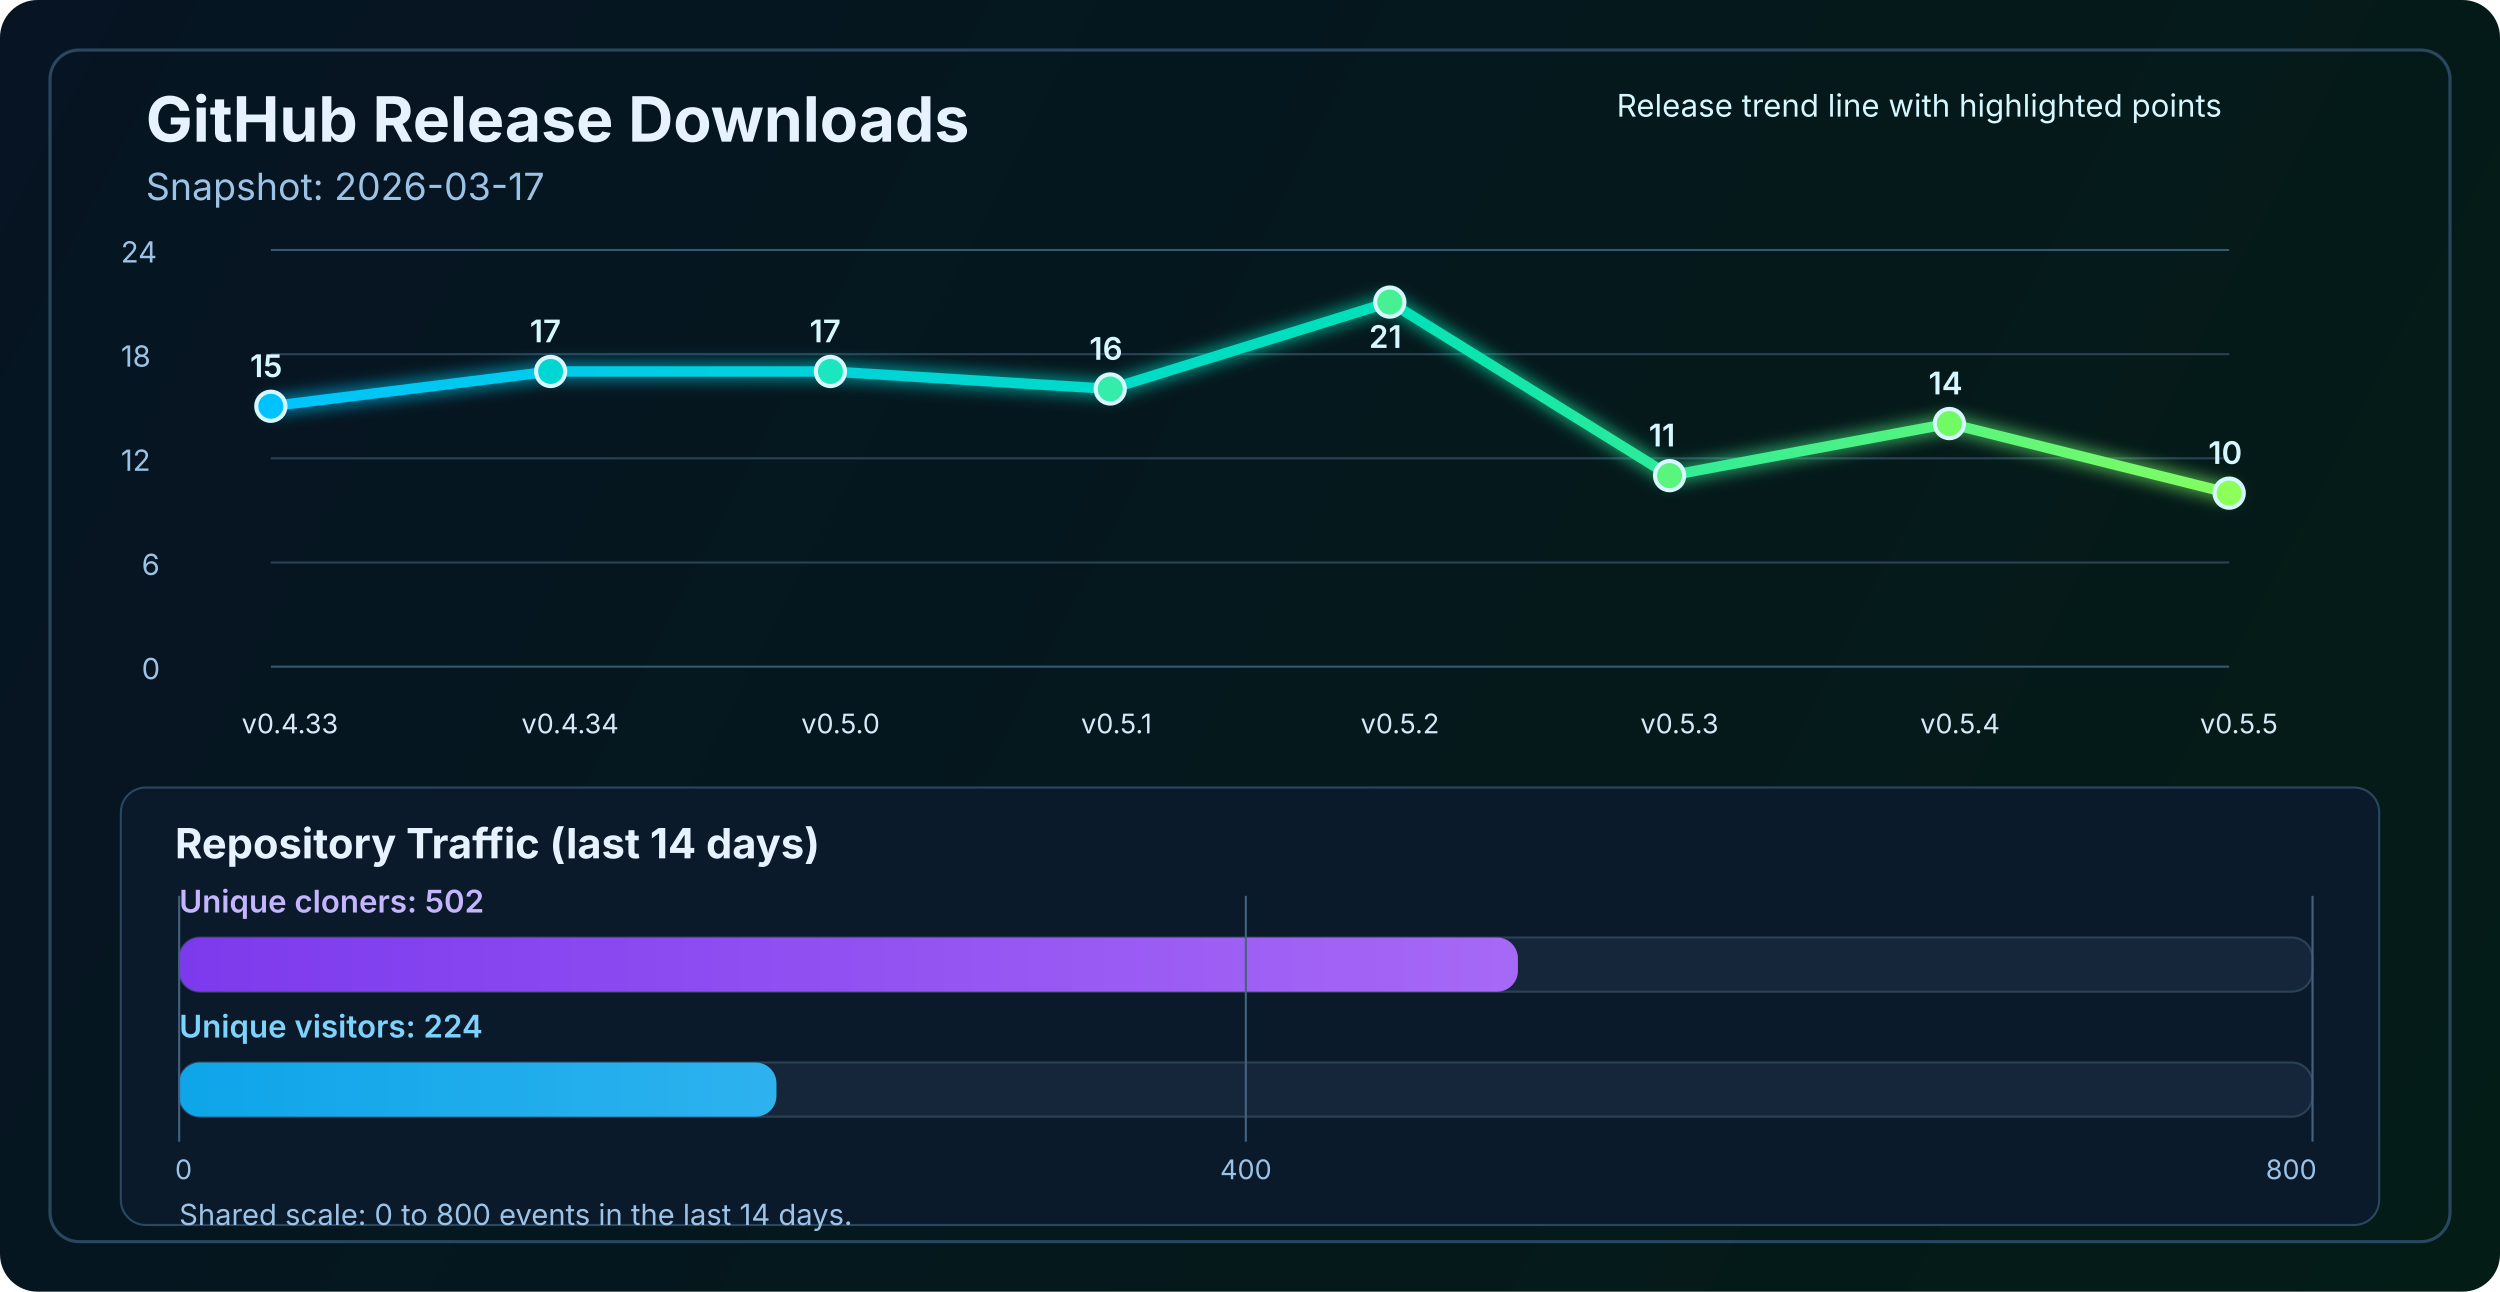
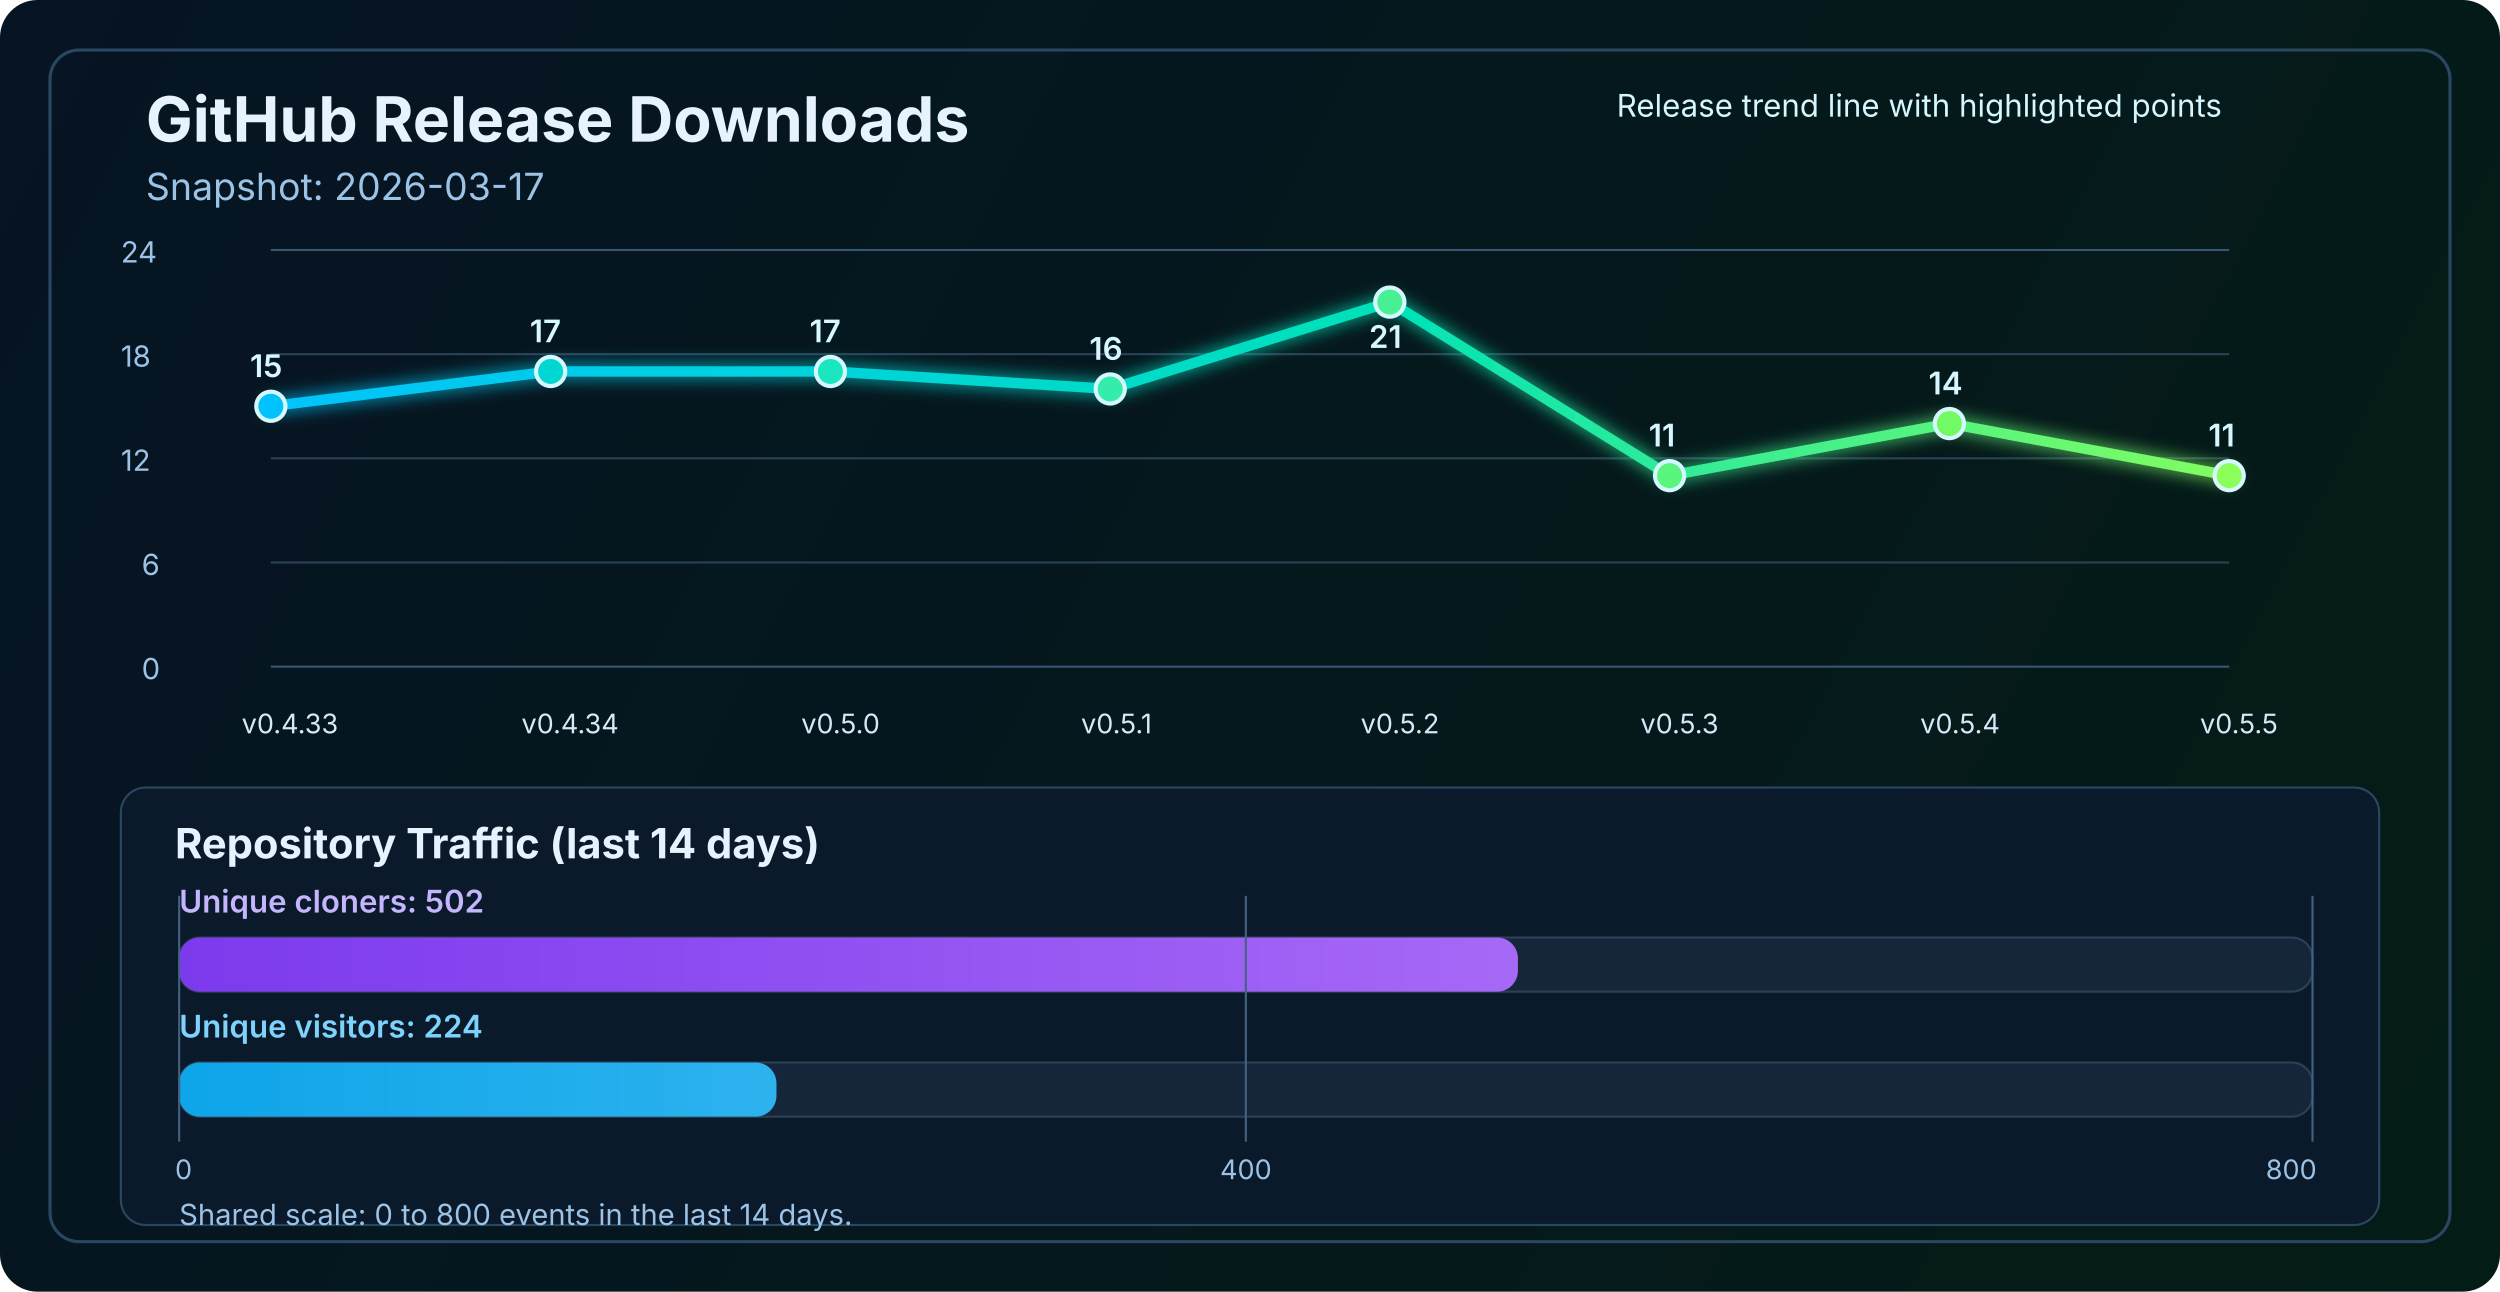
<svg xmlns="http://www.w3.org/2000/svg" width="1200" height="620" viewBox="0 0 1200 620" fill="none" role="img" aria-labelledby="title desc">
  <defs>
    <linearGradient id="bg" x1="0" y1="0" x2="1200" y2="620" gradientUnits="userSpaceOnUse">
      <stop stop-color="#061423" />
      <stop offset="1" stop-color="#041C16" />
    </linearGradient>
    <linearGradient id="line" x1="130" y1="86" x2="1070" y2="340" gradientUnits="userSpaceOnUse">
      <stop stop-color="#00C2FF" />
      <stop offset="0.55" stop-color="#00E2B8" />
      <stop offset="1" stop-color="#8CFF5A" />
    </linearGradient>
    <linearGradient id="cloneFill" x1="86" y1="450" x2="1110" y2="450" gradientUnits="userSpaceOnUse">
      <stop stop-color="#7C3AED" />
      <stop offset="1" stop-color="#C084FC" />
    </linearGradient>
    <linearGradient id="viewFill" x1="86" y1="482" x2="1110" y2="482" gradientUnits="userSpaceOnUse">
      <stop stop-color="#0EA5E9" />
      <stop offset="1" stop-color="#7DD3FC" />
    </linearGradient>
    <filter id="glow" x="-50%" y="-50%" width="200%" height="200%">
      <feGaussianBlur stdDeviation="4" result="blur" />
      <feMerge>
        <feMergeNode in="blur" />
        <feMergeNode in="SourceGraphic" />
      </feMerge>
    </filter>
  </defs>
  <rect width="1200" height="620" rx="18" fill="url(#bg)" />
  <rect x="24" y="24" width="1152" height="572" rx="14" stroke="#2A4762" stroke-width="1.5" />
  <text x="70" y="68" fill="#E6F3FF" font-size="30" font-family="SF Pro Display, -apple-system, BlinkMacSystemFont, Segoe UI, sans-serif" font-weight="700">GitHub Release Downloads</text>
  <text x="70" y="96" fill="#9CC3E6" font-size="18" font-family="SF Pro Text, -apple-system, BlinkMacSystemFont, Segoe UI, sans-serif">Snapshot: 2026-03-17</text>
  <line x1="130" y1="320.0" x2="1070" y2="320.0" stroke="#37566F" stroke-width="1" />
  <line x1="130" y1="270.0" x2="1070" y2="270.0" stroke="#2B4255" stroke-width="1" />
  <line x1="130" y1="220.0" x2="1070" y2="220.0" stroke="#2B4255" stroke-width="1" />
  <line x1="130" y1="170.0" x2="1070" y2="170.0" stroke="#2B4255" stroke-width="1" />
  <line x1="130" y1="120.0" x2="1070" y2="120.0" stroke="#37566F" stroke-width="1" />
  <text x="68" y="326.0" fill="#9CC3E6" font-size="14" font-family="SF Pro Text, -apple-system, BlinkMacSystemFont, Segoe UI, sans-serif">0</text>
  <text x="68" y="276.0" fill="#9CC3E6" font-size="14" font-family="SF Pro Text, -apple-system, BlinkMacSystemFont, Segoe UI, sans-serif">6</text>
  <text x="58" y="226.0" fill="#9CC3E6" font-size="14" font-family="SF Pro Text, -apple-system, BlinkMacSystemFont, Segoe UI, sans-serif">12</text>
  <text x="58" y="176.0" fill="#9CC3E6" font-size="14" font-family="SF Pro Text, -apple-system, BlinkMacSystemFont, Segoe UI, sans-serif">18</text>
  <text x="58" y="126.0" fill="#9CC3E6" font-size="14" font-family="SF Pro Text, -apple-system, BlinkMacSystemFont, Segoe UI, sans-serif">24</text>
-   <polyline points="130.0,195.0 264.3,178.3 398.6,178.3 532.9,186.7 667.1,145.0 801.4,228.3 935.7,203.3 1070.0,236.7" fill="none" stroke="url(#line)" stroke-width="5" stroke-linecap="round" stroke-linejoin="round" filter="url(#glow)" />
+   <polyline points="130.0,195.0 264.3,178.3 398.6,178.3 532.9,186.7 667.1,145.0 801.4,228.3 935.7,203.3 1070.0,228.3" fill="none" stroke="url(#line)" stroke-width="5" stroke-linecap="round" stroke-linejoin="round" filter="url(#glow)" />
  <circle cx="130.0" cy="195.0" r="7" fill="#00C2FF" stroke="#D7F7FF" stroke-width="2" />
  <circle cx="264.3" cy="178.3" r="7" fill="#00D7D2" stroke="#D7F7FF" stroke-width="2" />
  <circle cx="398.6" cy="178.3" r="7" fill="#1AE7C0" stroke="#D7F7FF" stroke-width="2" />
  <circle cx="532.9" cy="186.7" r="7" fill="#34EDAA" stroke="#D7F7FF" stroke-width="2" />
  <circle cx="667.1" cy="145.0" r="7" fill="#47F193" stroke="#D7F7FF" stroke-width="2" />
  <circle cx="801.4" cy="228.3" r="7" fill="#5AF57D" stroke="#D7F7FF" stroke-width="2" />
  <circle cx="935.7" cy="203.3" r="7" fill="#72FA64" stroke="#D7F7FF" stroke-width="2" />
-   <circle cx="1070.0" cy="236.7" r="7" fill="#8CFF5A" stroke="#D7F7FF" stroke-width="2" />
+   <circle cx="1070.0" cy="228.3" r="7" fill="#8CFF5A" stroke="#D7F7FF" stroke-width="2" />
  <text x="116.0" y="352" fill="#D7E8F8" font-size="13" font-family="SF Pro Text, -apple-system, BlinkMacSystemFont, Segoe UI, sans-serif">v0.4.33</text>
  <text x="250.3" y="352" fill="#D7E8F8" font-size="13" font-family="SF Pro Text, -apple-system, BlinkMacSystemFont, Segoe UI, sans-serif">v0.4.34</text>
  <text x="384.6" y="352" fill="#D7E8F8" font-size="13" font-family="SF Pro Text, -apple-system, BlinkMacSystemFont, Segoe UI, sans-serif">v0.5.0</text>
  <text x="518.9" y="352" fill="#D7E8F8" font-size="13" font-family="SF Pro Text, -apple-system, BlinkMacSystemFont, Segoe UI, sans-serif">v0.5.1</text>
  <text x="653.1" y="352" fill="#D7E8F8" font-size="13" font-family="SF Pro Text, -apple-system, BlinkMacSystemFont, Segoe UI, sans-serif">v0.5.2</text>
  <text x="787.4" y="352" fill="#D7E8F8" font-size="13" font-family="SF Pro Text, -apple-system, BlinkMacSystemFont, Segoe UI, sans-serif">v0.5.3</text>
  <text x="921.7" y="352" fill="#D7E8F8" font-size="13" font-family="SF Pro Text, -apple-system, BlinkMacSystemFont, Segoe UI, sans-serif">v0.5.4</text>
  <text x="1056.0" y="352" fill="#D7E8F8" font-size="13" font-family="SF Pro Text, -apple-system, BlinkMacSystemFont, Segoe UI, sans-serif">v0.5.5</text>
  <text x="120.0" y="181.0" fill="#D7F7FF" font-size="15" font-family="SF Pro Text, -apple-system, BlinkMacSystemFont, Segoe UI, sans-serif" font-weight="600">15</text>
  <text x="254.3" y="164.3" fill="#D7F7FF" font-size="15" font-family="SF Pro Text, -apple-system, BlinkMacSystemFont, Segoe UI, sans-serif" font-weight="600">17</text>
  <text x="388.6" y="164.3" fill="#D7F7FF" font-size="15" font-family="SF Pro Text, -apple-system, BlinkMacSystemFont, Segoe UI, sans-serif" font-weight="600">17</text>
  <text x="522.9" y="172.7" fill="#D7F7FF" font-size="15" font-family="SF Pro Text, -apple-system, BlinkMacSystemFont, Segoe UI, sans-serif" font-weight="600">16</text>
  <text x="657.1" y="167.0" fill="#D7F7FF" font-size="15" font-family="SF Pro Text, -apple-system, BlinkMacSystemFont, Segoe UI, sans-serif" font-weight="600">21</text>
  <text x="791.4" y="214.3" fill="#D7F7FF" font-size="15" font-family="SF Pro Text, -apple-system, BlinkMacSystemFont, Segoe UI, sans-serif" font-weight="600">11</text>
  <text x="925.7" y="189.3" fill="#D7F7FF" font-size="15" font-family="SF Pro Text, -apple-system, BlinkMacSystemFont, Segoe UI, sans-serif" font-weight="600">14</text>
-   <text x="1060.0" y="222.7" fill="#D7F7FF" font-size="15" font-family="SF Pro Text, -apple-system, BlinkMacSystemFont, Segoe UI, sans-serif" font-weight="600">10</text>
+   <text x="1060.0" y="214.3" fill="#D7F7FF" font-size="15" font-family="SF Pro Text, -apple-system, BlinkMacSystemFont, Segoe UI, sans-serif" font-weight="600">11</text>
  <text x="776" y="56" fill="#D7F7FF" font-size="15" font-family="SF Pro Text, -apple-system, BlinkMacSystemFont, Segoe UI, sans-serif">Release trend line with highlighted points</text>
  <rect x="58" y="378" width="1084" height="210" rx="12" fill="#0A1A2B" stroke="#2A4762" stroke-width="1" />
  <text x="84" y="412" fill="#E6F3FF" font-size="20" font-family="SF Pro Text, -apple-system, BlinkMacSystemFont, Segoe UI, sans-serif" font-weight="700">Repository Traffic (last 14 days)</text>
  <text x="86" y="438" fill="#C4B5FD" font-size="15" font-family="SF Pro Text, -apple-system, BlinkMacSystemFont, Segoe UI, sans-serif" font-weight="600">Unique cloners: 502</text>
  <rect x="86" y="450" width="1024" height="26" rx="10" fill="#15263A" stroke="#2B4255" stroke-width="1" />
  <rect x="86" y="450" width="642.6" height="26" rx="10" fill="url(#cloneFill)" />
  <text x="86" y="498" fill="#7DD3FC" font-size="15" font-family="SF Pro Text, -apple-system, BlinkMacSystemFont, Segoe UI, sans-serif" font-weight="600">Unique visitors: 224</text>
  <rect x="86" y="510" width="1024" height="26" rx="10" fill="#15263A" stroke="#2B4255" stroke-width="1" />
  <rect x="86" y="510" width="286.7" height="26" rx="10" fill="url(#viewFill)" />
  <line x1="86" y1="430" x2="86" y2="548" stroke="#436280" stroke-width="1" />
  <line x1="598.0" y1="430" x2="598.0" y2="548" stroke="#436280" stroke-width="1" />
  <line x1="1110" y1="430" x2="1110" y2="548" stroke="#436280" stroke-width="1" />
  <text x="84" y="566" text-anchor="start" fill="#9CC3E6" font-size="13" font-family="SF Pro Text, -apple-system, BlinkMacSystemFont, Segoe UI, sans-serif">0</text>
  <text x="598.0" y="566" text-anchor="middle" fill="#9CC3E6" font-size="13" font-family="SF Pro Text, -apple-system, BlinkMacSystemFont, Segoe UI, sans-serif">400</text>
  <text x="1112" y="566" text-anchor="end" fill="#9CC3E6" font-size="13" font-family="SF Pro Text, -apple-system, BlinkMacSystemFont, Segoe UI, sans-serif">800</text>
  <text x="86" y="588" fill="#9CC3E6" font-size="14" font-family="SF Pro Text, -apple-system, BlinkMacSystemFont, Segoe UI, sans-serif">Shared scale: 0 to 800 events in the last 14 days.</text>
</svg>
